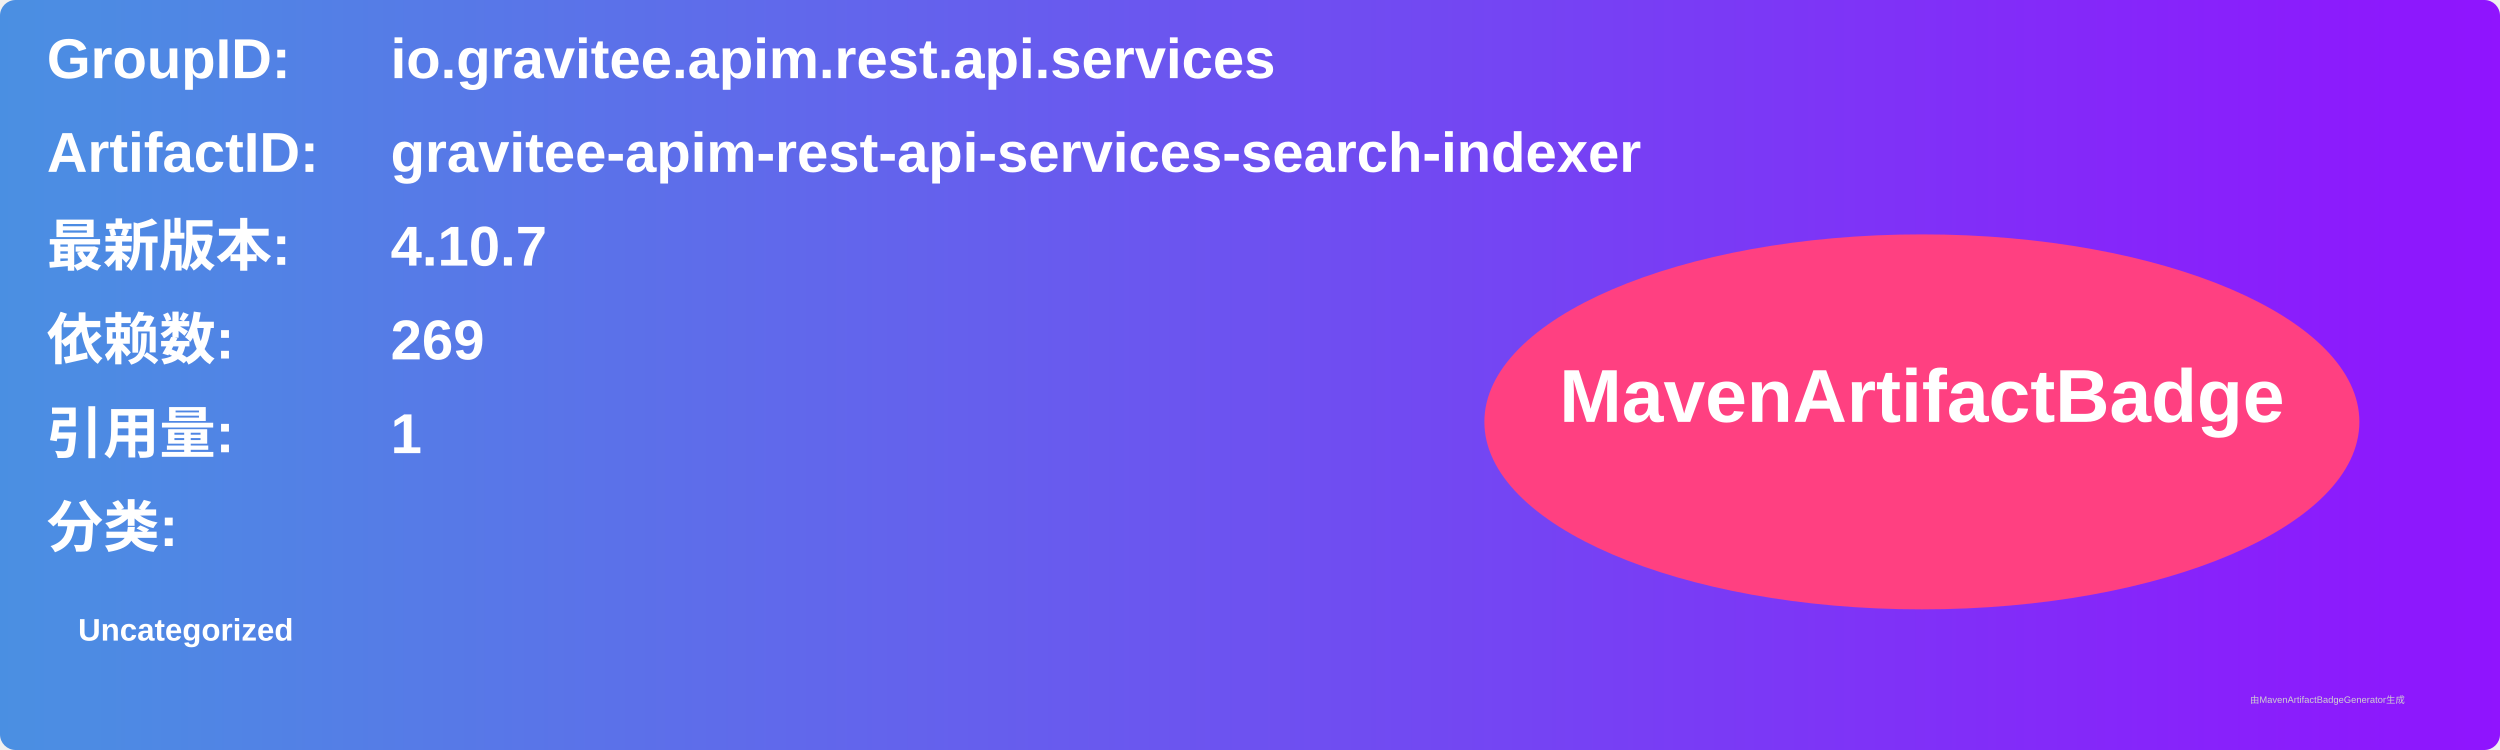
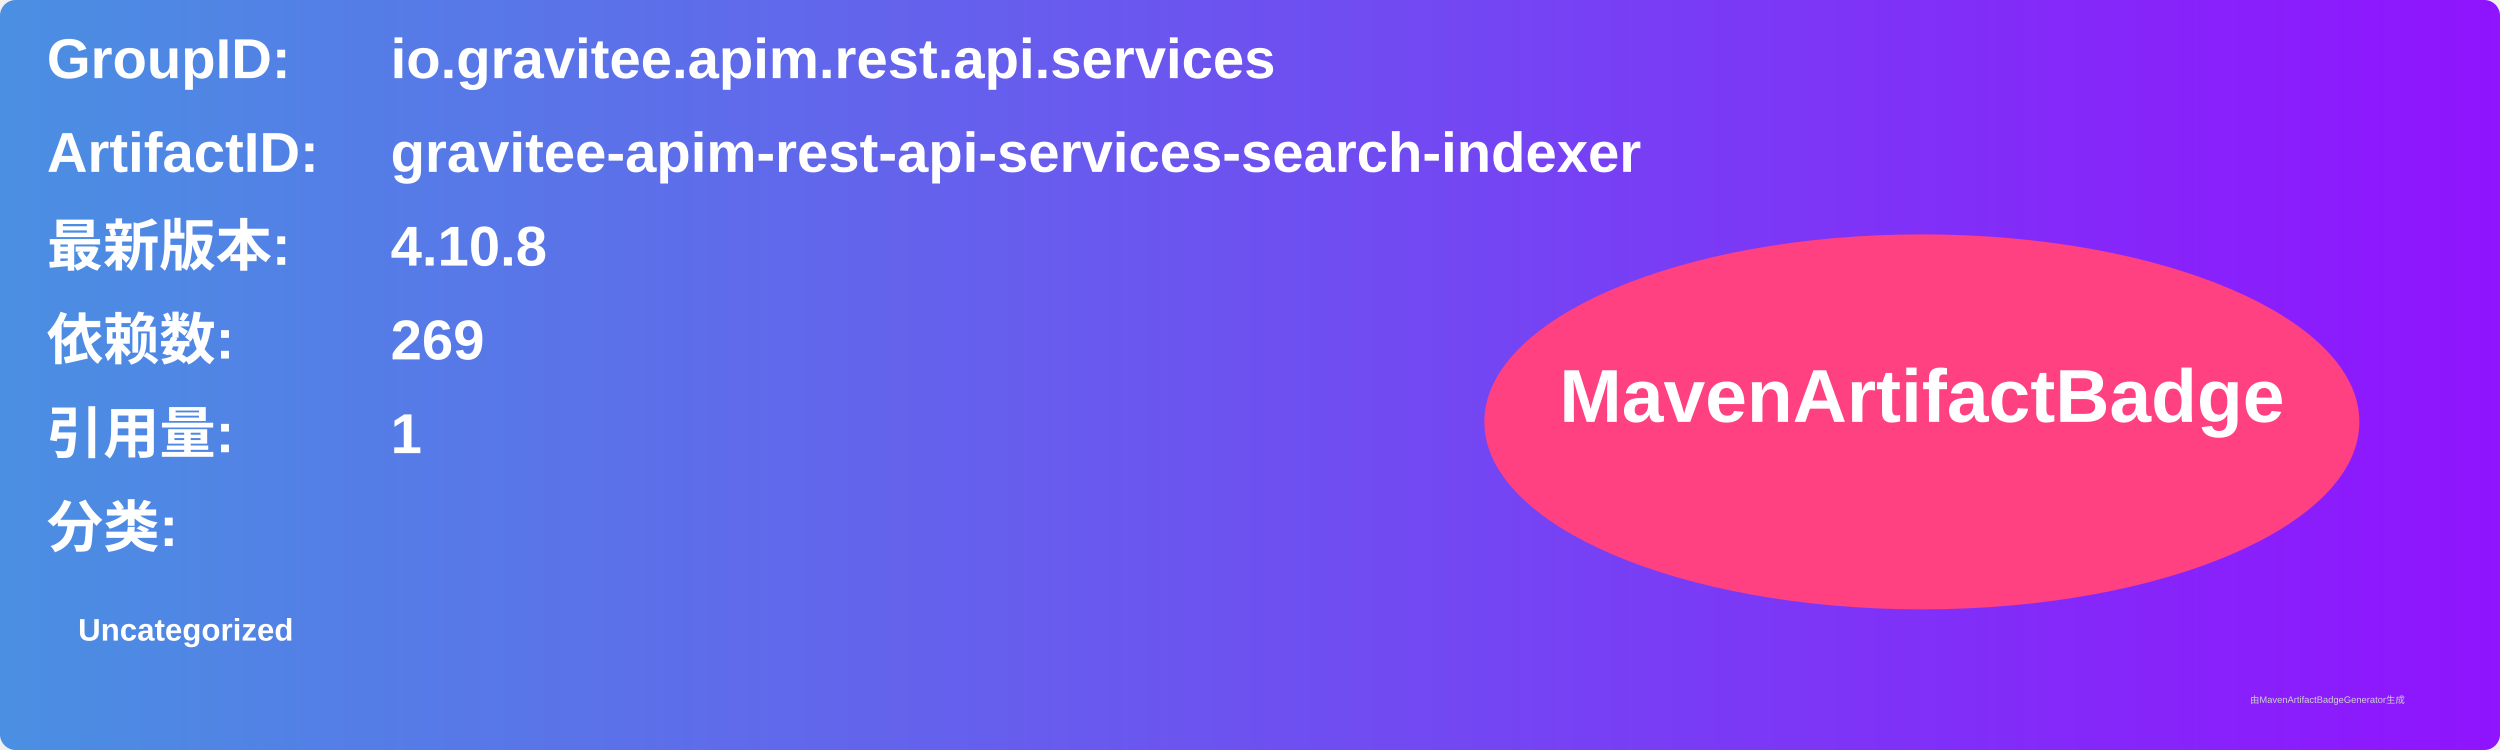
<svg xmlns="http://www.w3.org/2000/svg" width="800" height="240" viewBox="0 0 800 240">
  <linearGradient id="grad" x1="0%" y1="0%" x2="100%" y2="0%">
    <stop offset="0%" stop-color="#4a90e2" />
    <stop offset="100%" stop-color="#9013fe" />
  </linearGradient>
  <rect width="100%" height="100%" rx="5" ry="5" fill="url(#grad)" />
  <g transform="translate(15, 15)">
    <text x="0" y="10" font-family="Arial" font-size="18" fill="white" font-weight="bold" width="260">GroupID:</text>
    <text x="110" y="10" font-family="Arial" font-size="18" fill="white" font-weight="bold" width="460">io.gravitee.apim.rest.api.services</text>
    <text x="0" y="40" font-family="Arial" font-size="18" fill="white" font-weight="bold" width="260">ArtifactID:</text>
    <text x="110" y="40" font-family="Arial" font-size="18" fill="white" font-weight="bold" width="460">gravitee-apim-rest-api-services-search-indexer</text>
    <text x="0" y="70" font-family="Arial" font-size="18" fill="white" font-weight="bold">最新版本:</text>
    <text x="110" y="70" font-family="Arial" font-size="18" fill="white" font-weight="bold">
-       <tspan font-weight="bold">4.10.7</tspan>
+       <tspan font-weight="bold">4.10.8</tspan>
    </text>
    <text x="0" y="100" font-family="Arial" font-size="18" fill="white" font-weight="bold">依赖数: </text>
    <text x="110" y="100" font-family="Arial" font-size="18" fill="white">
      <tspan font-weight="bold">269</tspan>
    </text>
    <text x="0" y="130" font-family="Arial" font-size="18" fill="white" font-weight="bold">引用量: </text>
    <text x="110" y="130" font-family="Arial" font-size="18" fill="white">
      <tspan font-weight="bold">1</tspan>
    </text>
    <text x="0" y="160" font-family="Arial" font-size="18" fill="white" font-weight="bold">分类:</text>
    <text x="10" y="190" font-family="Arial" font-size="10" fill="white">
      <tspan font-weight="bold">Uncategorized</tspan>
    </text>
    <ellipse cx="600" cy="120" rx="140" ry="60" fill="#ff4081" />
    <text x="600" y="120" text-anchor="middle" font-family="Arial" font-size="24" fill="white" font-weight="bold">MavenArtifactBadge</text>
  </g>
  <text x="720" y="225" font-family="Arial" font-size="3" fill="#d0d0d0">由MavenArtifactBadgeGenerator生成</text>
</svg>
